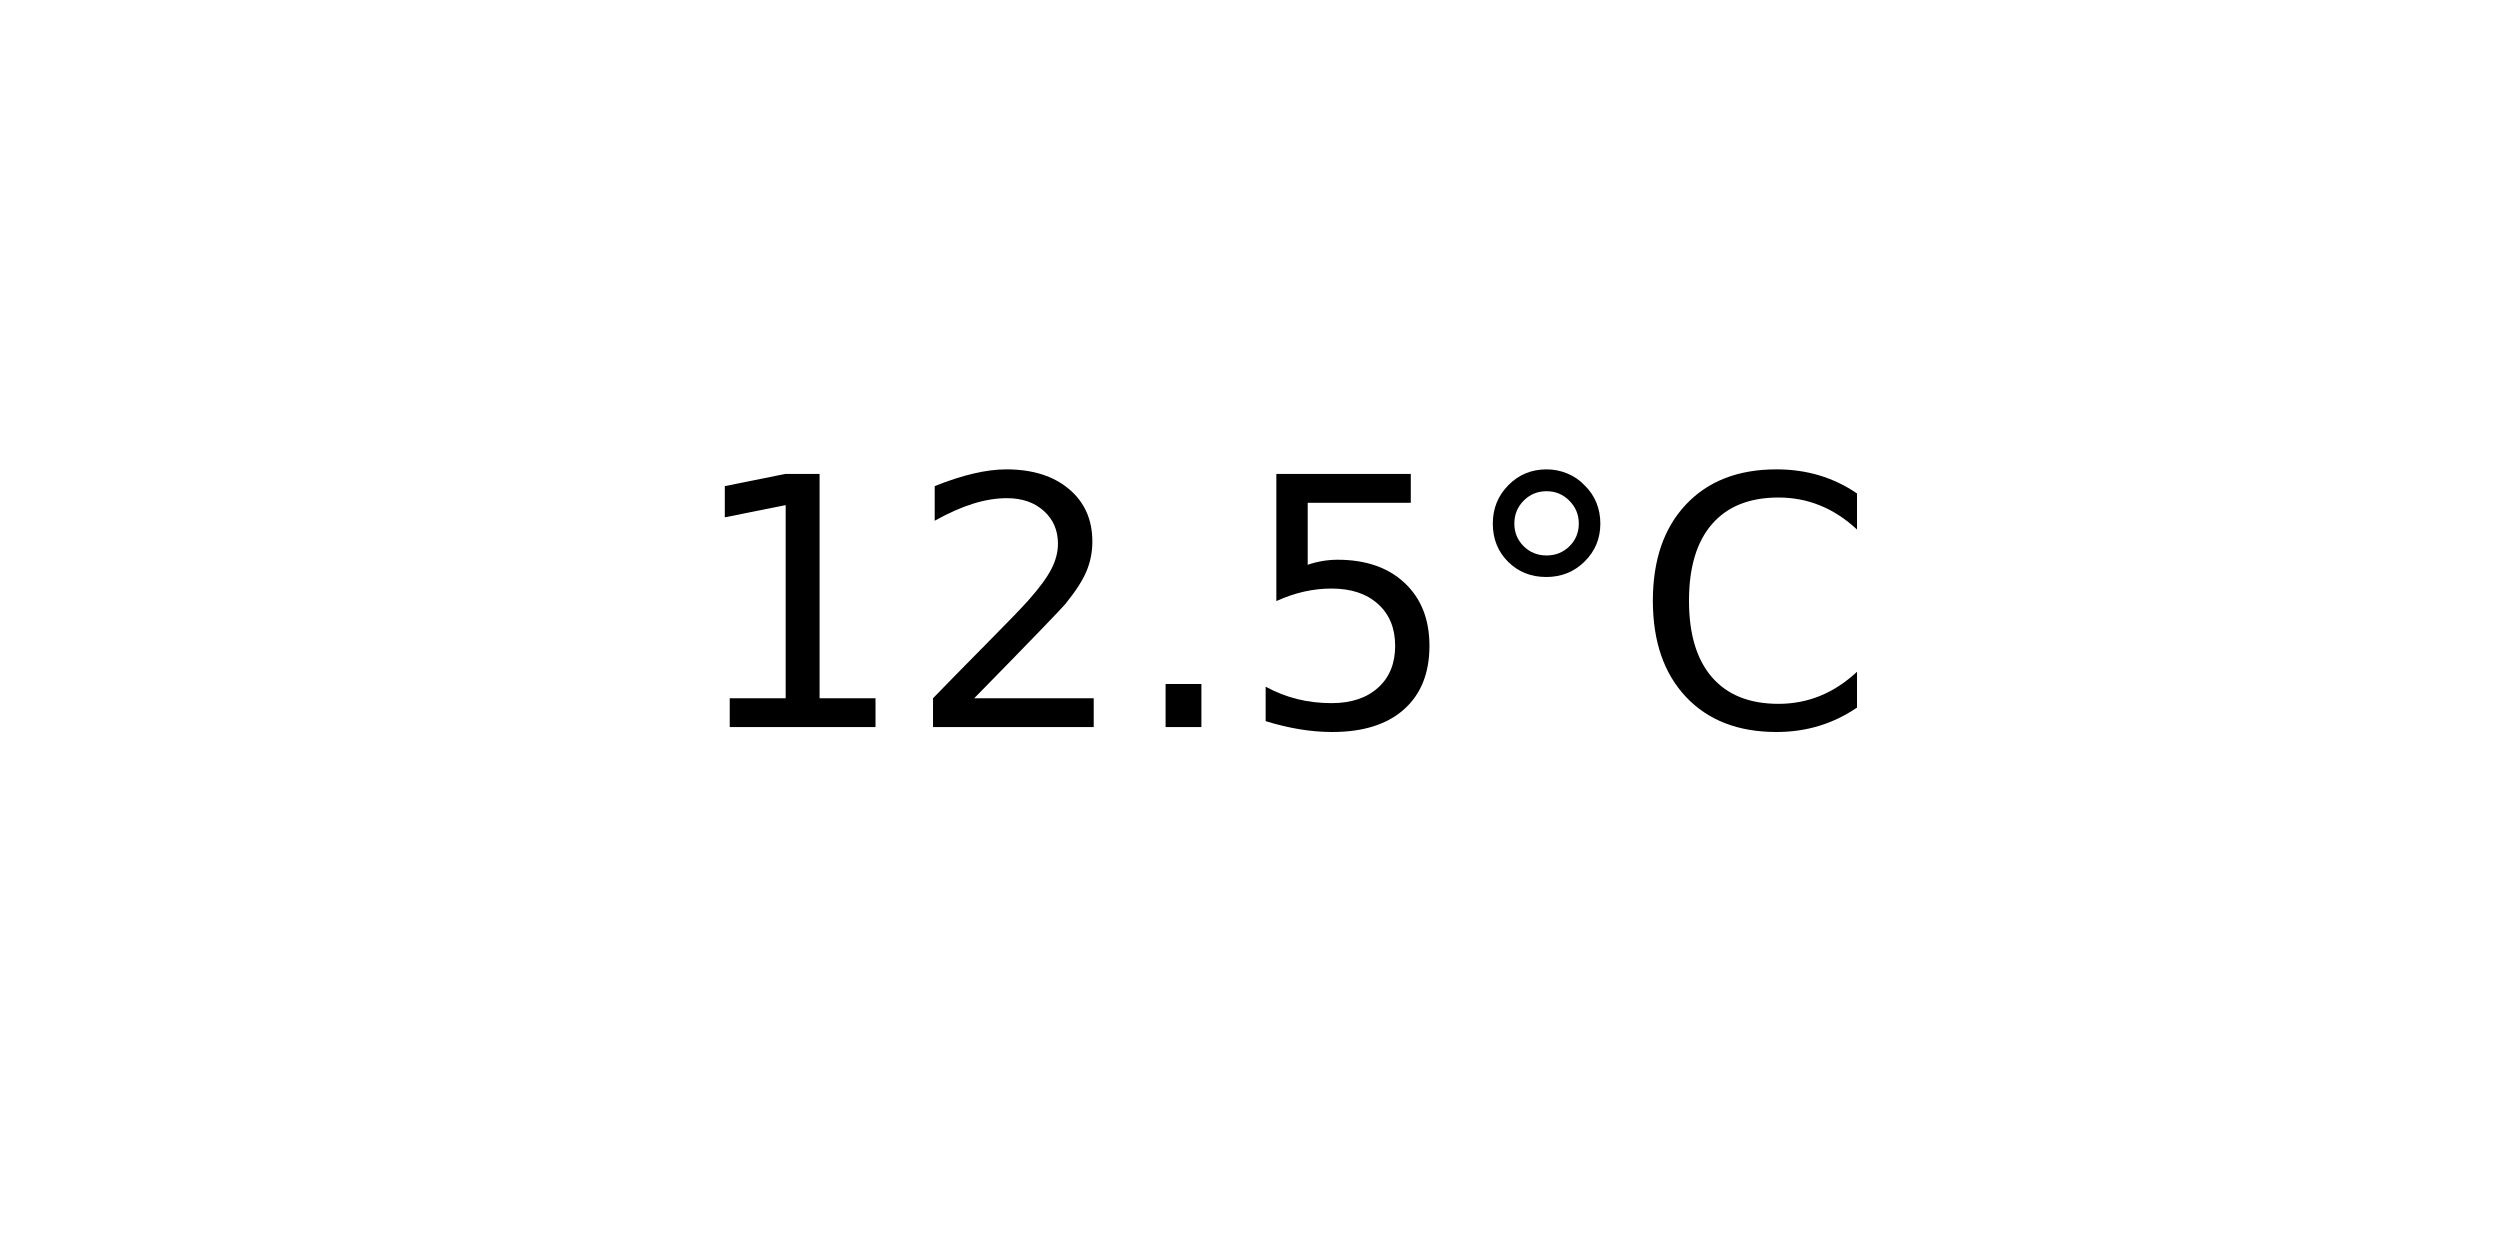
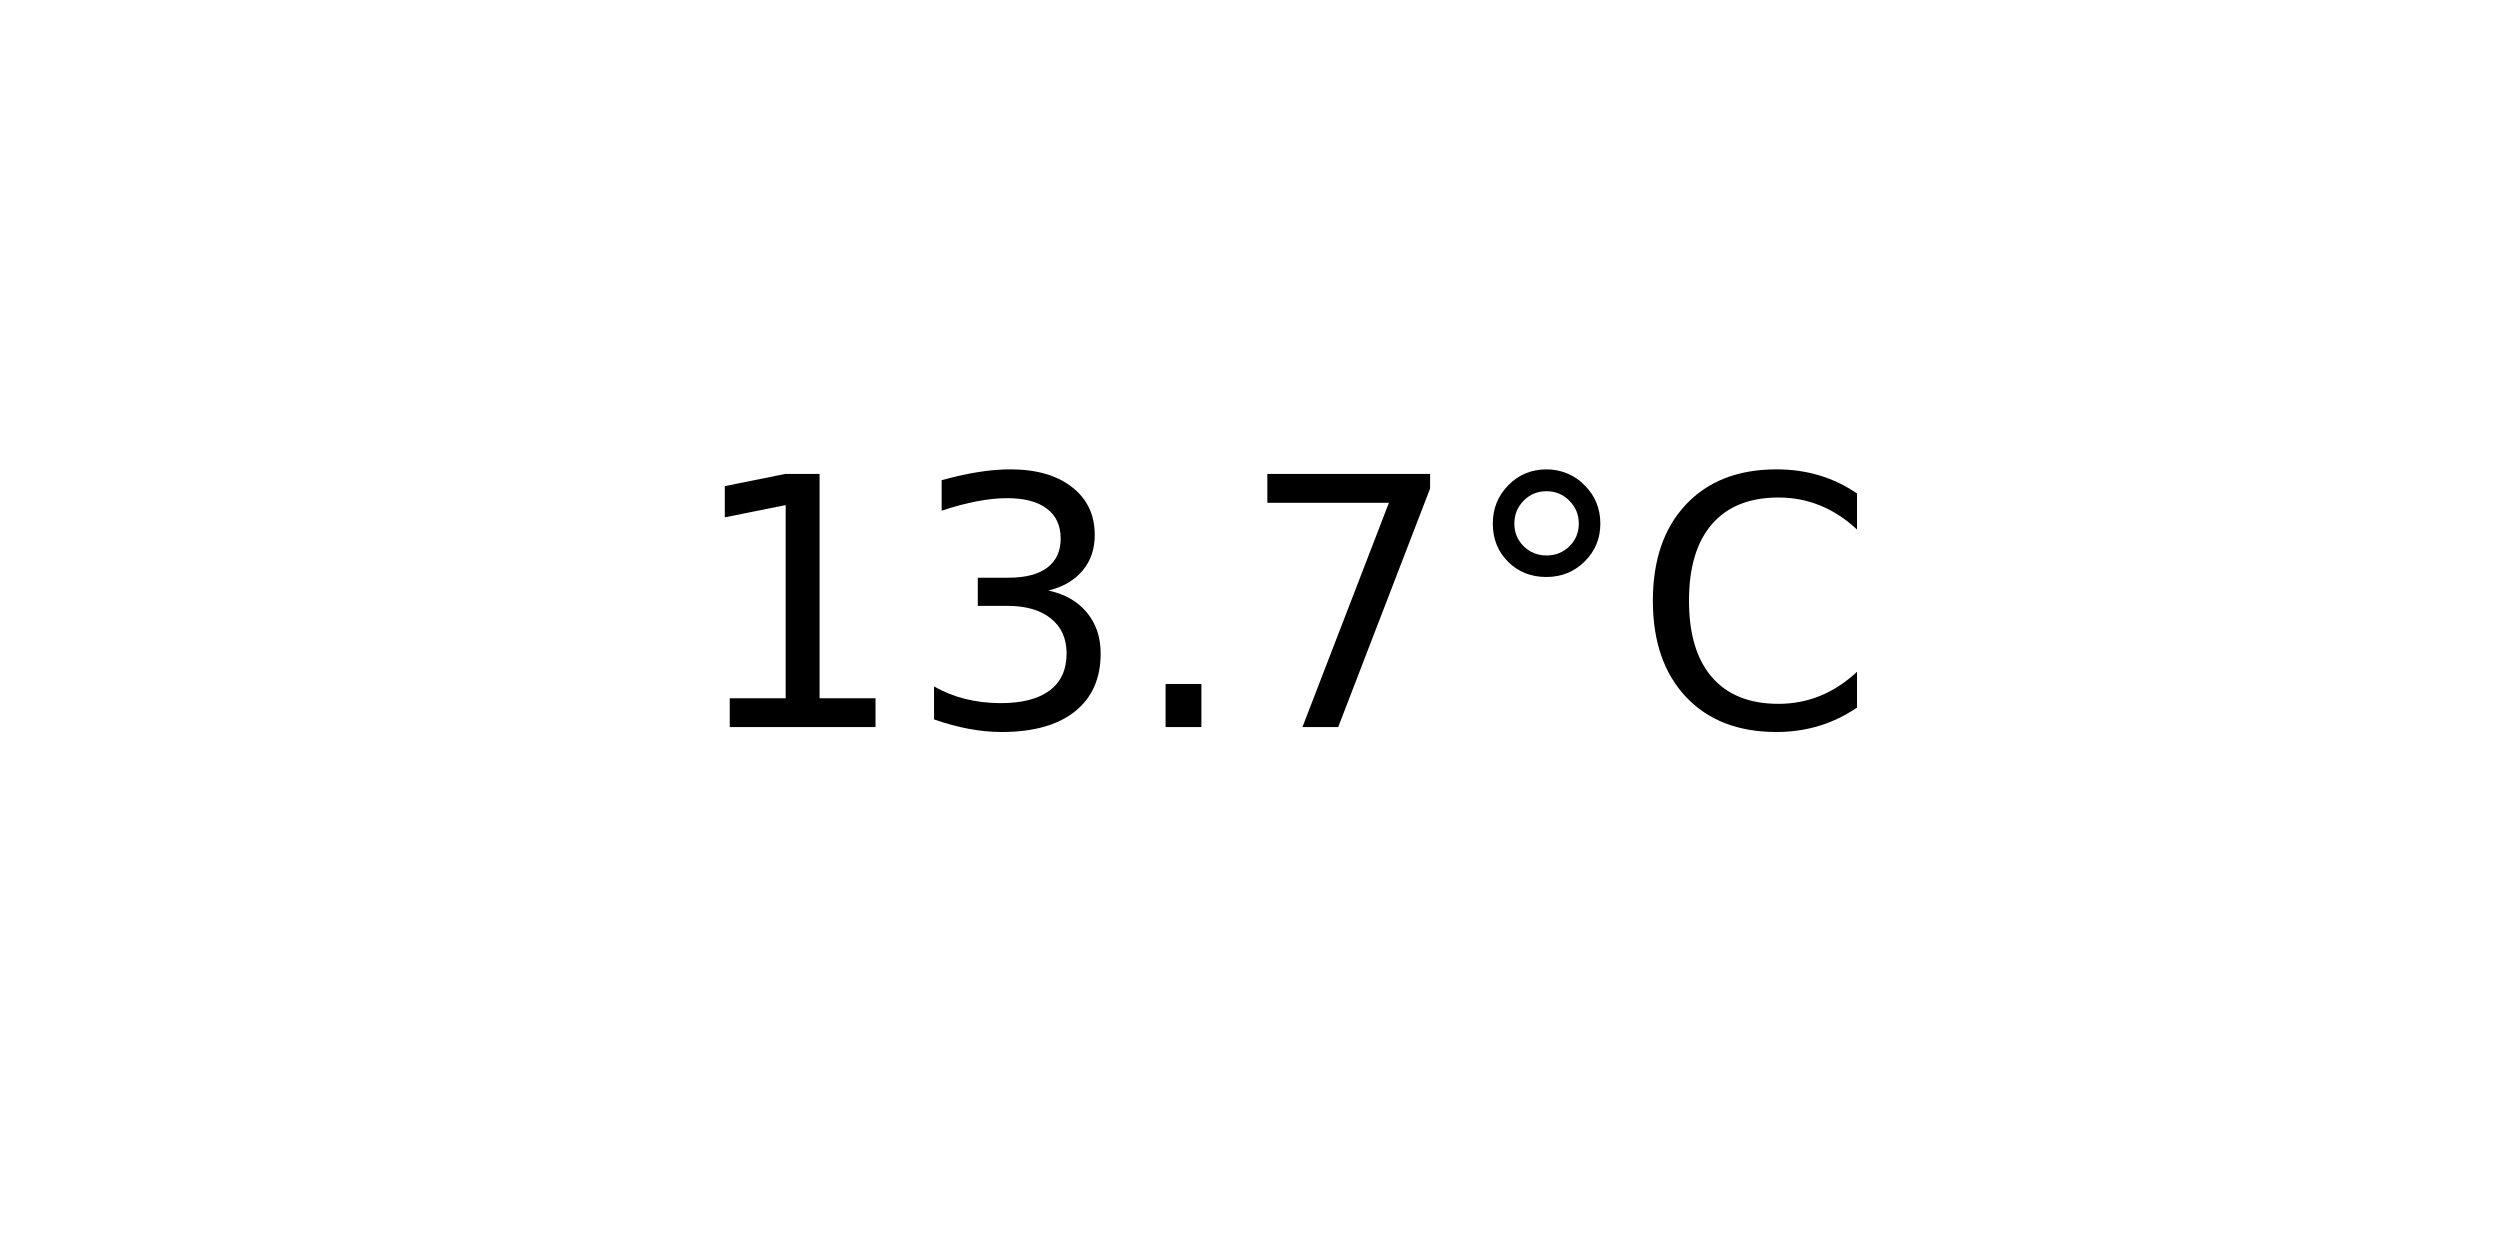
<svg xmlns="http://www.w3.org/2000/svg" xmlns:xlink="http://www.w3.org/1999/xlink" width="72pt" height="36pt" viewBox="0 0 72 36" version="1.1">
  <defs>
    <style type="text/css">*{stroke-linejoin: round; stroke-linecap: butt}</style>
  </defs>
  <g id="figure_1">
    <g id="axes_1">
      <g id="text_1">
        <g transform="translate(19.77578 20.93937) scale(0.1 -0.1)">
          <defs>
            <path id="DejaVuSans-31" d="M 794 531  L 1825 531  L 1825 4091  L 703 3866  L 703 4441  L 1819 4666  L 2450 4666  L 2450 531  L 3481 531  L 3481 0  L 794 0  L 794 531  z " transform="scale(0.015625)" />
-             <path id="DejaVuSans-32" d="M 1228 531  L 3431 531  L 3431 0  L 469 0  L 469 531  Q 828 903 1448 1529  Q 2069 2156 2228 2338  Q 2531 2678 2651 2914  Q 2772 3150 2772 3378  Q 2772 3750 2511 3984  Q 2250 4219 1831 4219  Q 1534 4219 1204 4116  Q 875 4013 500 3803  L 500 4441  Q 881 4594 1212 4672  Q 1544 4750 1819 4750  Q 2544 4750 2975 4387  Q 3406 4025 3406 3419  Q 3406 3131 3298 2873  Q 3191 2616 2906 2266  Q 2828 2175 2409 1742  Q 1991 1309 1228 531  z " transform="scale(0.015625)" />
+             <path id="DejaVuSans-33" d="M 2597 2516  Q 3050 2419 3304 2112  Q 3559 1806 3559 1356  Q 3559 666 3084 287  Q 2609 -91 1734 -91  Q 1441 -91 1130 -33  Q 819 25 488 141  L 488 750  Q 750 597 1062 519  Q 1375 441 1716 441  Q 2309 441 2620 675  Q 2931 909 2931 1356  Q 2931 1769 2642 2001  Q 2353 2234 1838 2234  L 1294 2234  L 1294 2753  L 1863 2753  Q 2328 2753 2575 2939  Q 2822 3125 2822 3475  Q 2822 3834 2567 4026  Q 2313 4219 1838 4219  Q 1578 4219 1281 4162  Q 984 4106 628 3988  L 628 4550  Q 988 4650 1302 4700  Q 1616 4750 1894 4750  Q 2613 4750 3031 4423  Q 3450 4097 3450 3541  Q 3450 3153 3228 2886  Q 3006 2619 2597 2516  z " transform="scale(0.015625)" />
            <path id="DejaVuSans-2e" d="M 684 794  L 1344 794  L 1344 0  L 684 0  L 684 794  z " transform="scale(0.015625)" />
-             <path id="DejaVuSans-35" d="M 691 4666  L 3169 4666  L 3169 4134  L 1269 4134  L 1269 2991  Q 1406 3038 1543 3061  Q 1681 3084 1819 3084  Q 2600 3084 3056 2656  Q 3513 2228 3513 1497  Q 3513 744 3044 326  Q 2575 -91 1722 -91  Q 1428 -91 1123 -41  Q 819 9 494 109  L 494 744  Q 775 591 1075 516  Q 1375 441 1709 441  Q 2250 441 2565 725  Q 2881 1009 2881 1497  Q 2881 1984 2565 2268  Q 2250 2553 1709 2553  Q 1456 2553 1204 2497  Q 953 2441 691 2322  L 691 4666  z " transform="scale(0.015625)" />
+             <path id="DejaVuSans-37" d="M 525 4666  L 3525 4666  L 3525 4397  L 1831 0  L 1172 0  L 2766 4134  L 525 4134  L 525 4666  z " transform="scale(0.015625)" />
            <path id="DejaVuSans-b0" d="M 1600 4347  Q 1350 4347 1178 4173  Q 1006 4000 1006 3750  Q 1006 3503 1178 3333  Q 1350 3163 1600 3163  Q 1850 3163 2022 3333  Q 2194 3503 2194 3750  Q 2194 3997 2020 4172  Q 1847 4347 1600 4347  z M 1600 4750  Q 1800 4750 1984 4673  Q 2169 4597 2303 4453  Q 2447 4313 2519 4134  Q 2591 3956 2591 3750  Q 2591 3338 2302 3052  Q 2013 2766 1594 2766  Q 1172 2766 890 3047  Q 609 3328 609 3750  Q 609 4169 896 4459  Q 1184 4750 1600 4750  z " transform="scale(0.015625)" />
            <path id="DejaVuSans-43" d="M 4122 4306  L 4122 3641  Q 3803 3938 3442 4084  Q 3081 4231 2675 4231  Q 1875 4231 1450 3742  Q 1025 3253 1025 2328  Q 1025 1406 1450 917  Q 1875 428 2675 428  Q 3081 428 3442 575  Q 3803 722 4122 1019  L 4122 359  Q 3791 134 3420 21  Q 3050 -91 2638 -91  Q 1578 -91 968 557  Q 359 1206 359 2328  Q 359 3453 968 4101  Q 1578 4750 2638 4750  Q 3056 4750 3426 4639  Q 3797 4528 4122 4306  z " transform="scale(0.015625)" />
          </defs>
          <use xlink:href="#DejaVuSans-31" />
-           <use xlink:href="#DejaVuSans-32" x="63.623" />
+           <use xlink:href="#DejaVuSans-33" x="63.623" />
          <use xlink:href="#DejaVuSans-2e" x="127.246" />
-           <use xlink:href="#DejaVuSans-35" x="159.033" />
+           <use xlink:href="#DejaVuSans-37" x="159.033" />
          <use xlink:href="#DejaVuSans-b0" x="222.656" />
          <use xlink:href="#DejaVuSans-43" x="272.656" />
        </g>
      </g>
    </g>
  </g>
</svg>
